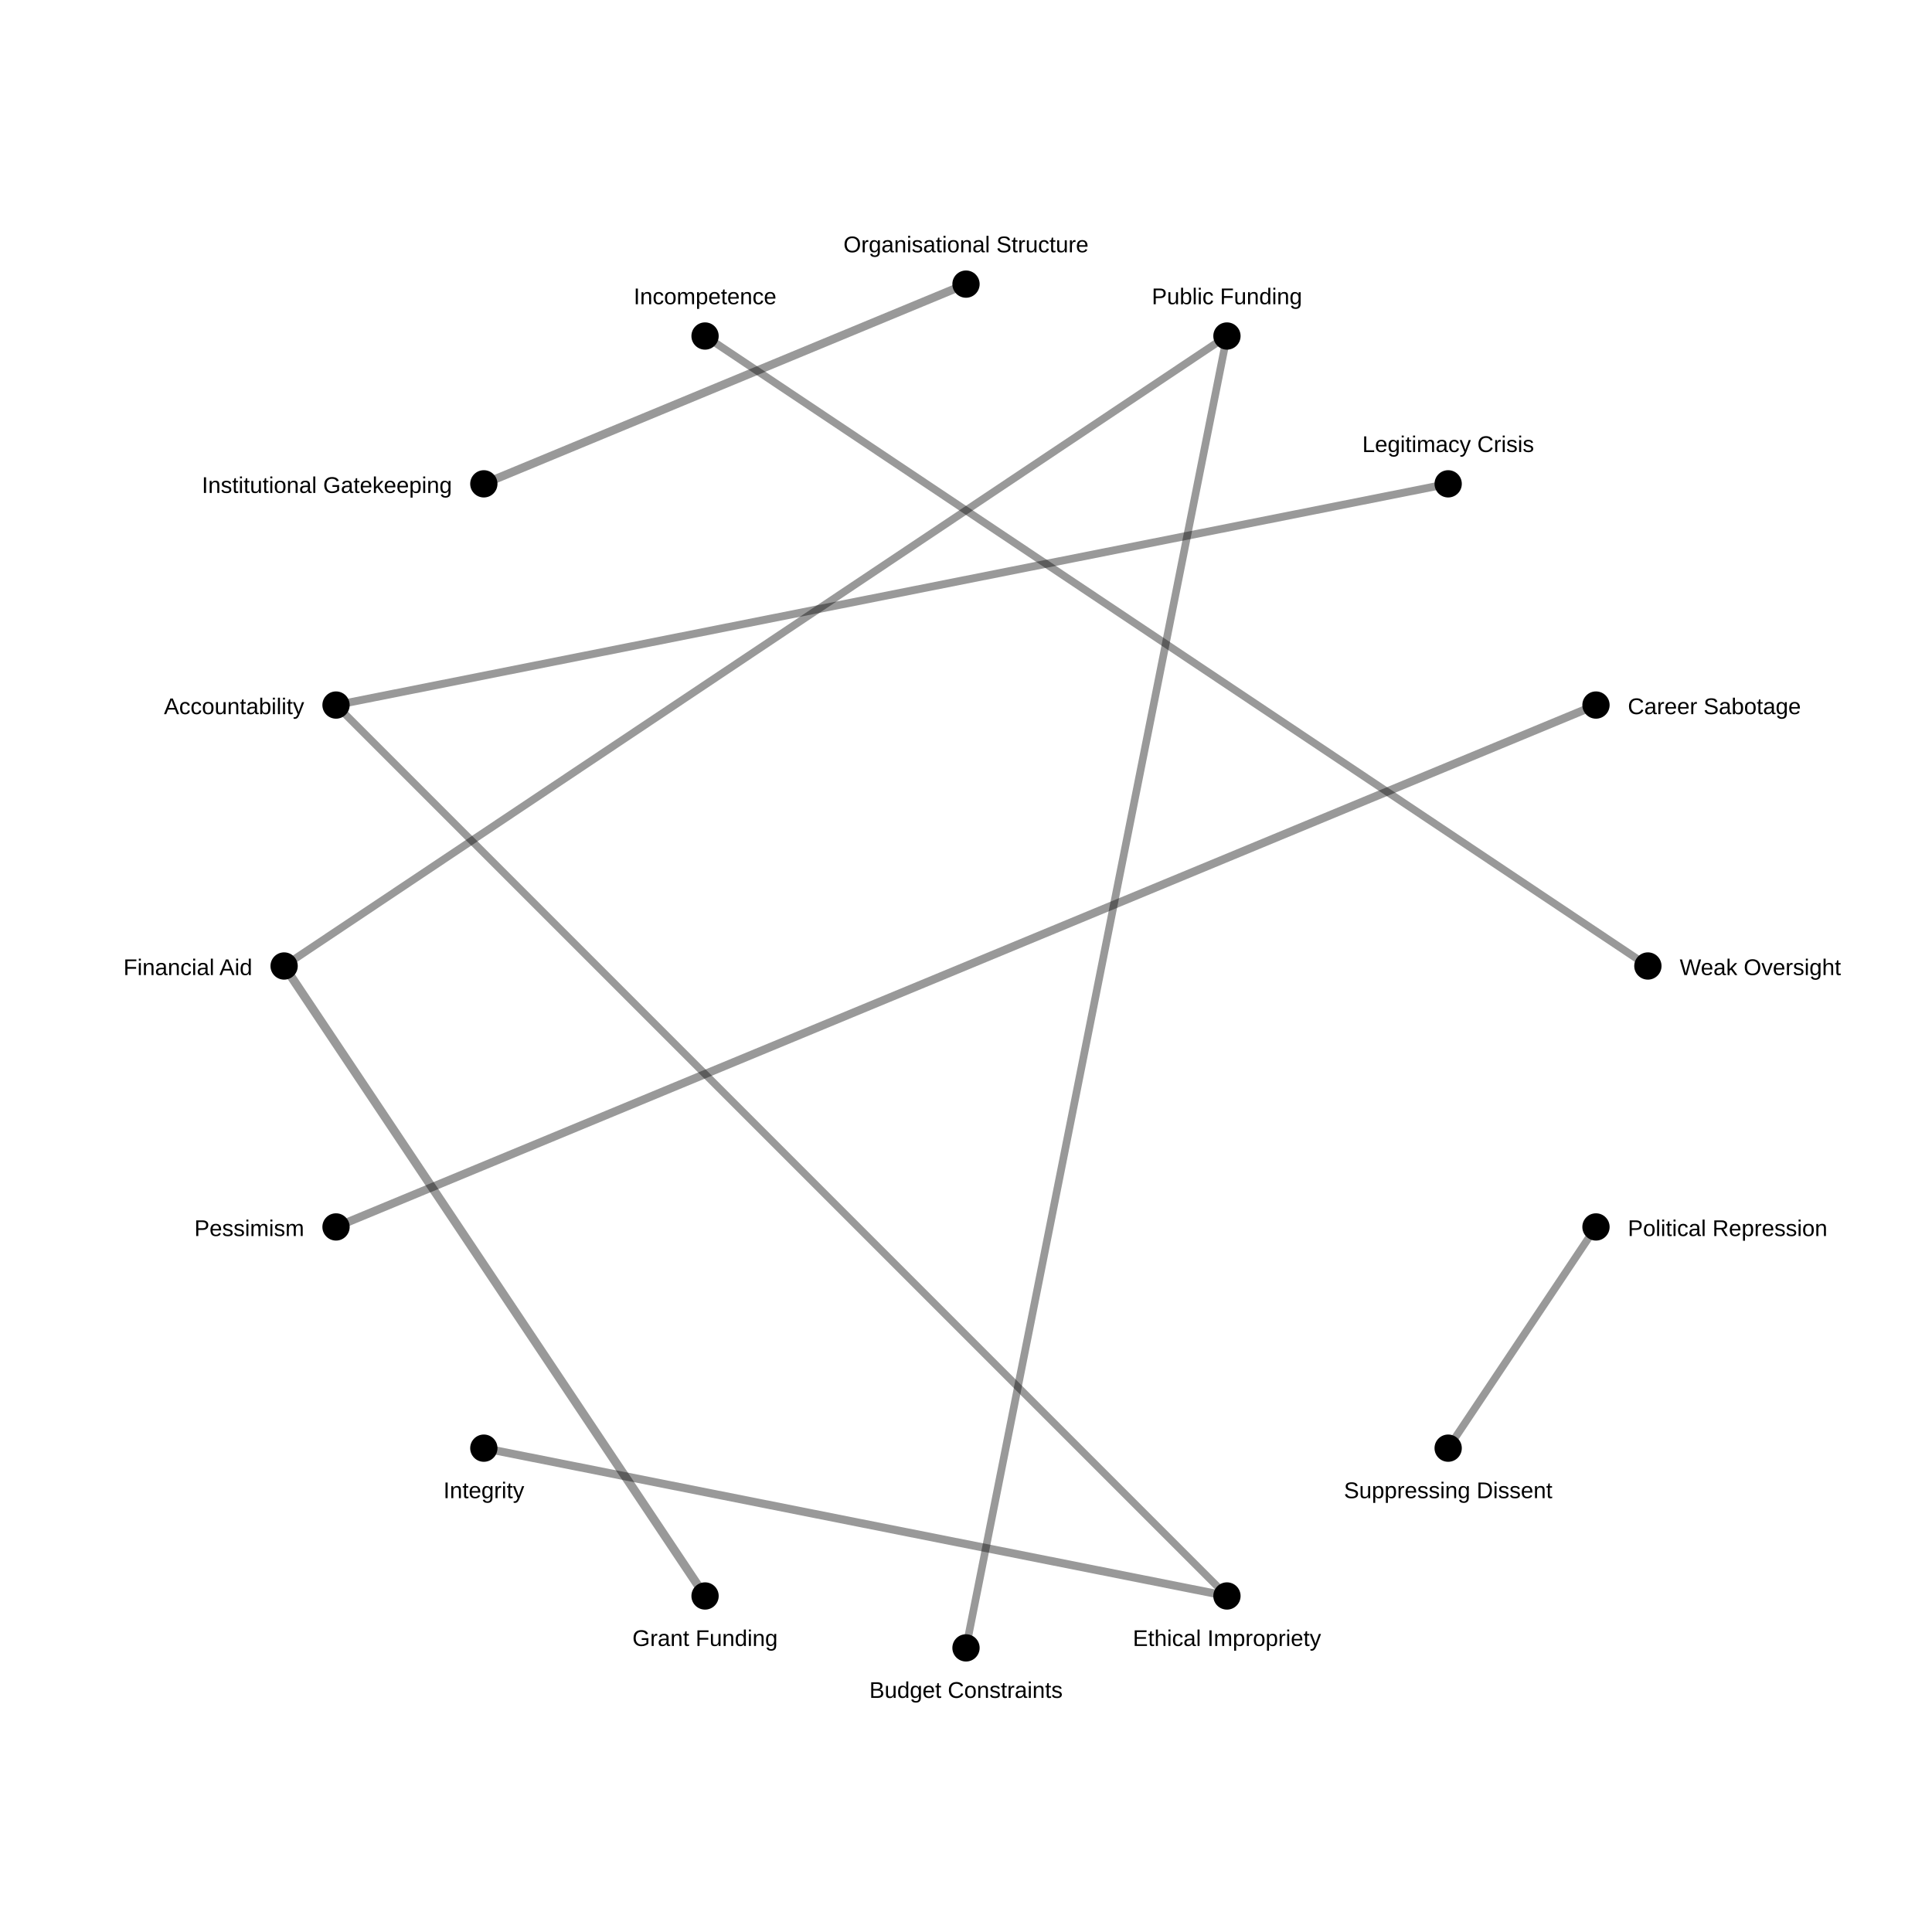
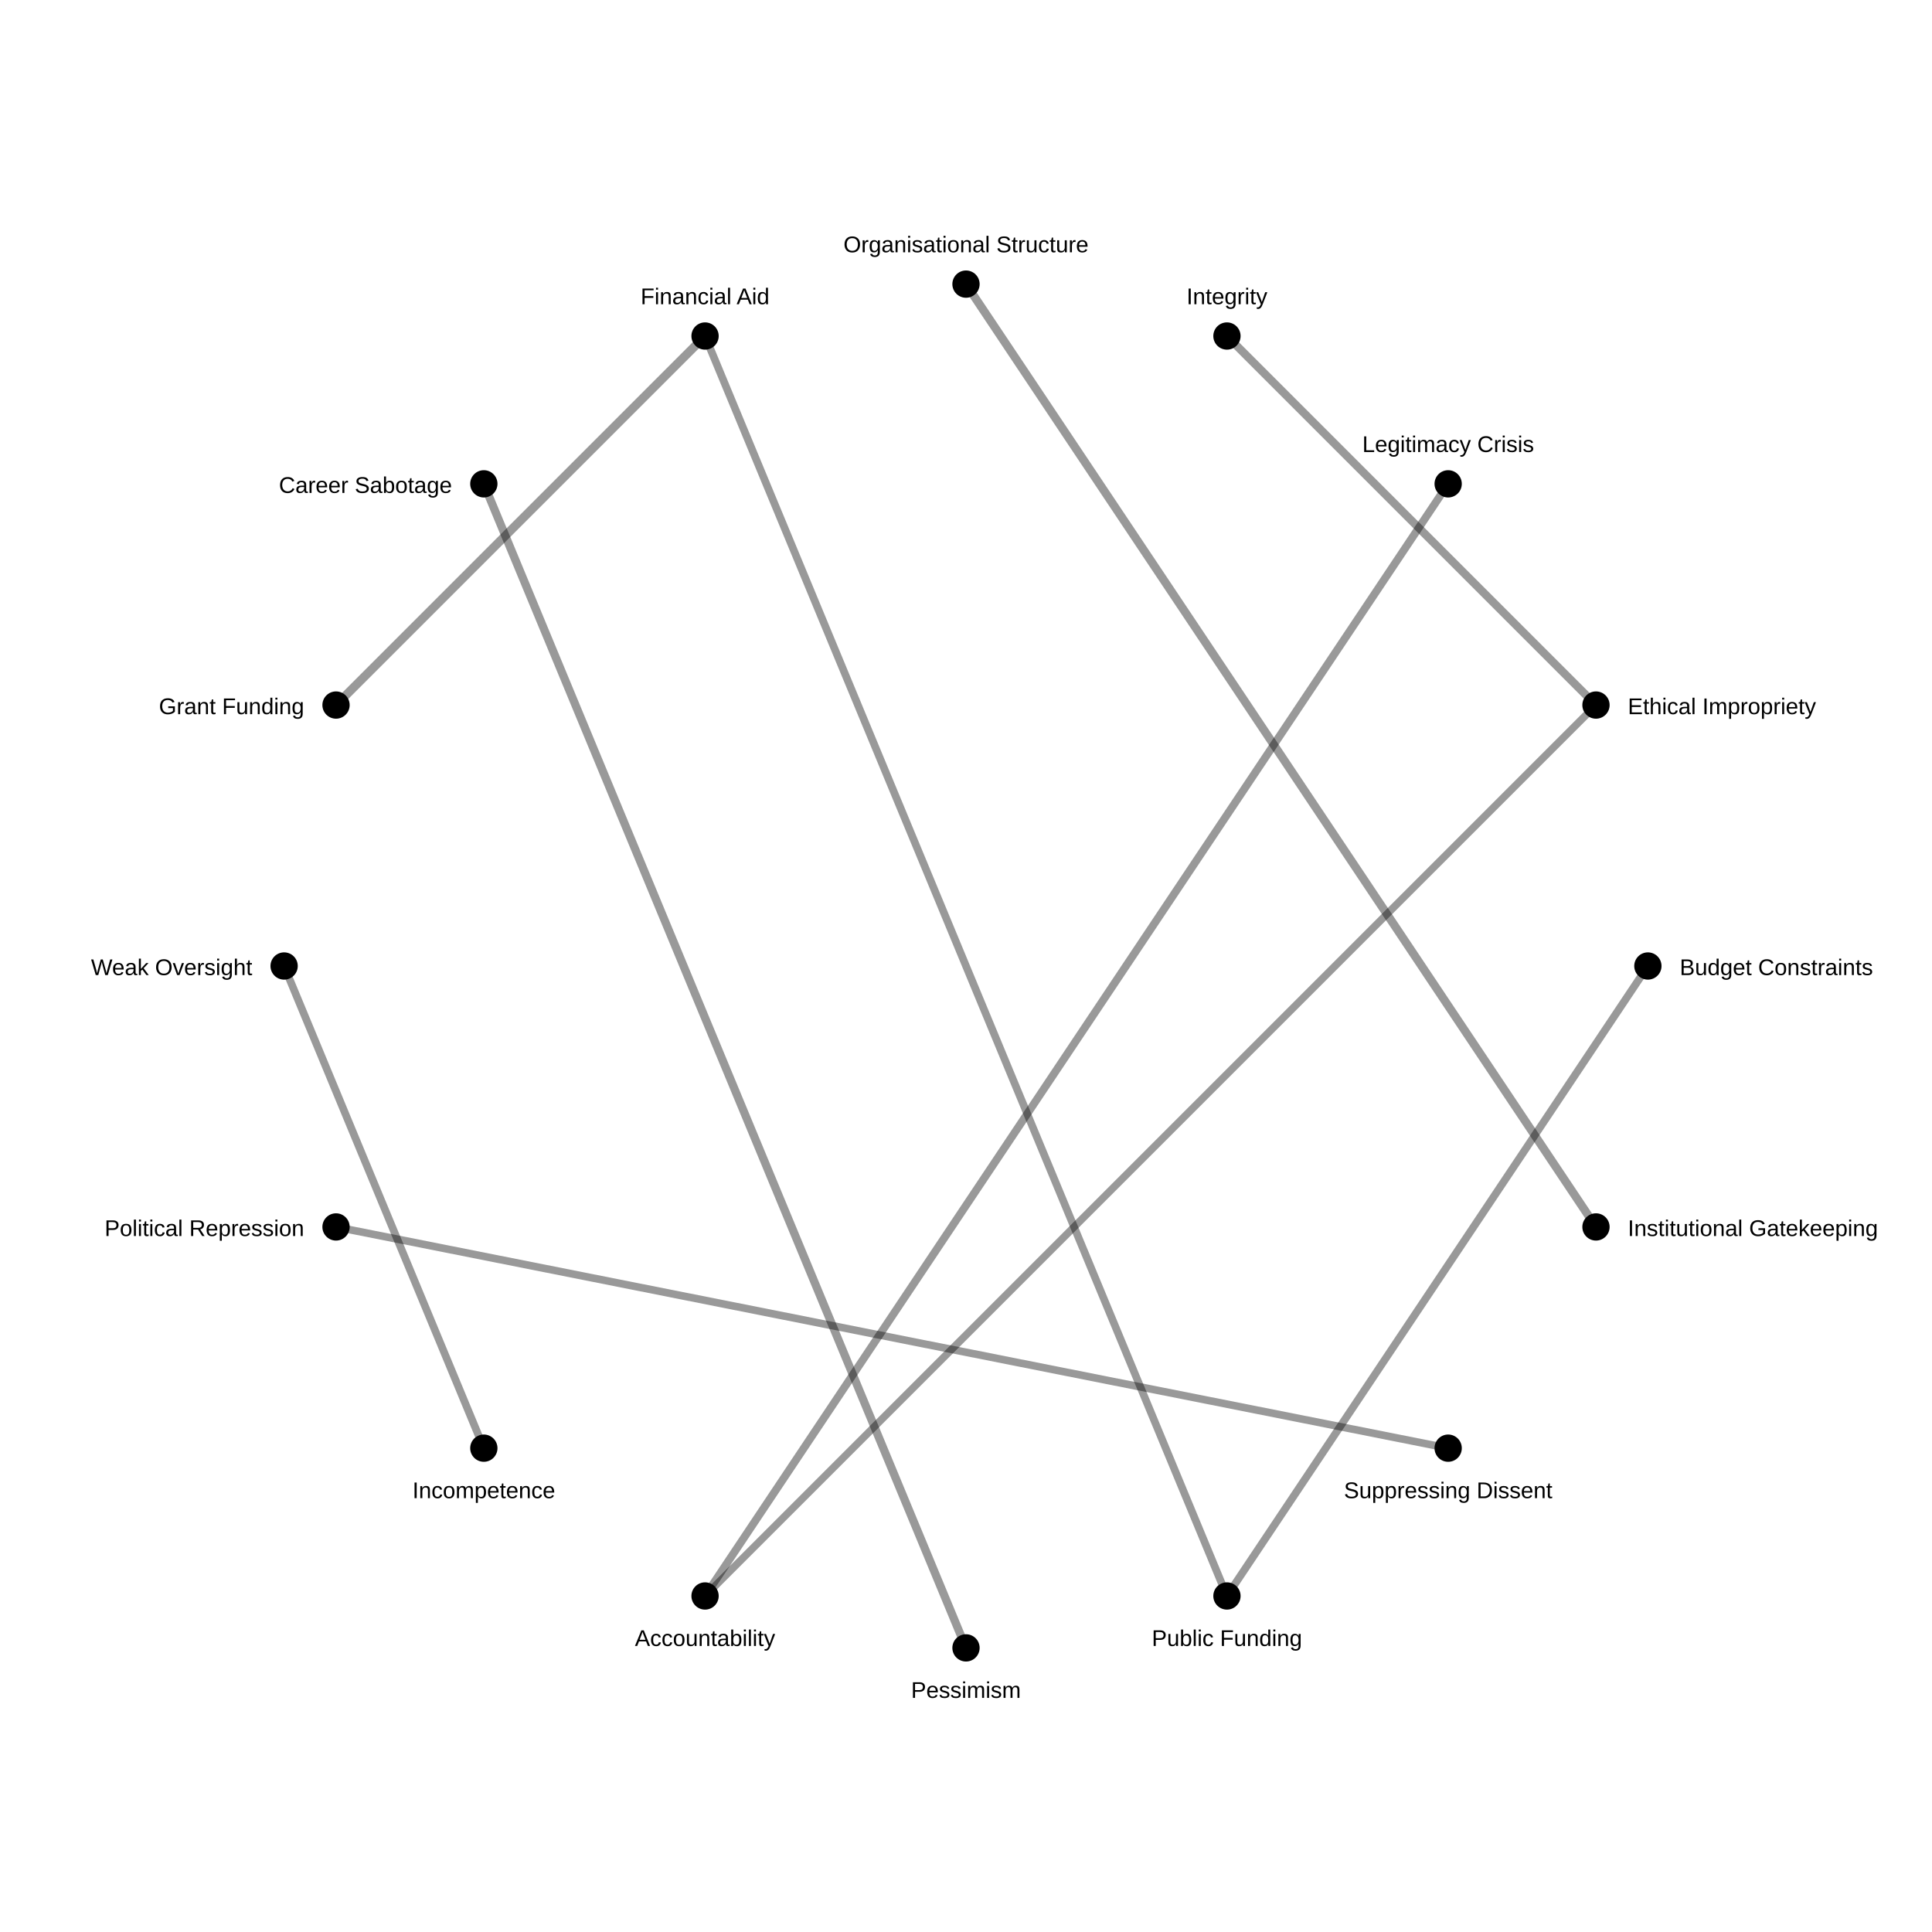
<svg xmlns="http://www.w3.org/2000/svg" width="850" height="850">
  <rect width="100%" height="100%" fill="white" />
-   <line x1="125.0" y1="425" x2="310.195" y2="702.164" stroke="black" stroke-opacity="0.4" stroke-width="3.825" />
-   <line x1="212.868" y1="212.868" x2="425" y2="125.0" stroke="black" stroke-opacity="0.4" stroke-width="3.697" />
-   <line x1="702.164" y1="310.195" x2="147.836" y2="539.805" stroke="black" stroke-opacity="0.4" stroke-width="3.628" />
-   <line x1="539.805" y1="702.164" x2="212.868" y2="637.132" stroke="black" stroke-opacity="0.4" stroke-width="3.581" />
-   <line x1="147.836" y1="310.195" x2="637.132" y2="212.868" stroke="black" stroke-opacity="0.4" stroke-width="3.458" />
-   <line x1="425.0" y1="725.0" x2="539.805" y2="147.836" stroke="black" stroke-opacity="0.4" stroke-width="3.365" />
-   <line x1="125.0" y1="425" x2="539.805" y2="147.836" stroke="black" stroke-opacity="0.4" stroke-width="3.365" />
-   <line x1="310.195" y1="147.836" x2="725.0" y2="425.0" stroke="black" stroke-opacity="0.4" stroke-width="3.365" />
-   <line x1="702.164" y1="539.805" x2="637.132" y2="637.132" stroke="black" stroke-opacity="0.4" stroke-width="3.335" />
-   <line x1="147.836" y1="310.195" x2="539.805" y2="702.164" stroke="black" stroke-opacity="0.4" stroke-width="3.286" />
+   <line x1="310.195" y1="147.836" x2="147.836" y2="310.195" stroke="black" stroke-opacity="0.4" stroke-width="3.825" />
+   <line x1="702.164" y1="539.805" x2="425" y2="125.0" stroke="black" stroke-opacity="0.4" stroke-width="3.697" />
+   <line x1="212.868" y1="212.868" x2="425.0" y2="725.0" stroke="black" stroke-opacity="0.4" stroke-width="3.628" />
+   <line x1="702.164" y1="310.195" x2="539.805" y2="147.836" stroke="black" stroke-opacity="0.4" stroke-width="3.581" />
+   <line x1="310.195" y1="702.164" x2="637.132" y2="212.868" stroke="black" stroke-opacity="0.4" stroke-width="3.458" />
+   <line x1="725.0" y1="425.0" x2="539.805" y2="702.164" stroke="black" stroke-opacity="0.4" stroke-width="3.365" />
+   <line x1="310.195" y1="147.836" x2="539.805" y2="702.164" stroke="black" stroke-opacity="0.4" stroke-width="3.365" />
+   <line x1="212.868" y1="637.132" x2="125.0" y2="425" stroke="black" stroke-opacity="0.4" stroke-width="3.365" />
+   <line x1="147.836" y1="539.805" x2="637.132" y2="637.132" stroke="black" stroke-opacity="0.4" stroke-width="3.335" />
+   <line x1="310.195" y1="702.164" x2="702.164" y2="310.195" stroke="black" stroke-opacity="0.4" stroke-width="3.286" />
  <circle cx="725.0" cy="425.0" r="6" fill="black" />
-   <text x="739.0" y="429.0" font-size="10" font-family="Arial" text-anchor="start">Weak Oversight</text>
+   <text x="739.0" y="429.0" font-size="10" font-family="Arial" text-anchor="start">Budget Constraints</text>
  <circle cx="702.164" cy="539.805" r="6" fill="black" />
-   <text x="716.164" y="543.805" font-size="10" font-family="Arial" text-anchor="start">Political Repression</text>
+   <text x="716.164" y="543.805" font-size="10" font-family="Arial" text-anchor="start">Institutional Gatekeeping</text>
  <circle cx="637.132" cy="637.132" r="6" fill="black" />
  <text x="637.132" y="659.132" font-size="10" font-family="Arial" text-anchor="middle">Suppressing Dissent</text>
  <circle cx="539.805" cy="702.164" r="6" fill="black" />
-   <text x="539.805" y="724.164" font-size="10" font-family="Arial" text-anchor="middle">Ethical Impropriety</text>
+   <text x="539.805" y="724.164" font-size="10" font-family="Arial" text-anchor="middle">Public Funding</text>
  <circle cx="425.0" cy="725.0" r="6" fill="black" />
-   <text x="425.0" y="747.0" font-size="10" font-family="Arial" text-anchor="middle">Budget Constraints</text>
+   <text x="425.0" y="747.0" font-size="10" font-family="Arial" text-anchor="middle">Pessimism</text>
  <circle cx="310.195" cy="702.164" r="6" fill="black" />
-   <text x="310.195" y="724.164" font-size="10" font-family="Arial" text-anchor="middle">Grant Funding</text>
+   <text x="310.195" y="724.164" font-size="10" font-family="Arial" text-anchor="middle">Accountability</text>
  <circle cx="212.868" cy="637.132" r="6" fill="black" />
-   <text x="212.868" y="659.132" font-size="10" font-family="Arial" text-anchor="middle">Integrity</text>
+   <text x="212.868" y="659.132" font-size="10" font-family="Arial" text-anchor="middle">Incompetence</text>
  <circle cx="147.836" cy="539.805" r="6" fill="black" />
-   <text x="133.836" y="543.805" font-size="10" font-family="Arial" text-anchor="end">Pessimism</text>
+   <text x="133.836" y="543.805" font-size="10" font-family="Arial" text-anchor="end">Political Repression</text>
  <circle cx="125.0" cy="425" r="6" fill="black" />
-   <text x="111.0" y="429" font-size="10" font-family="Arial" text-anchor="end">Financial Aid</text>
+   <text x="111.0" y="429" font-size="10" font-family="Arial" text-anchor="end">Weak Oversight</text>
  <circle cx="147.836" cy="310.195" r="6" fill="black" />
-   <text x="133.836" y="314.195" font-size="10" font-family="Arial" text-anchor="end">Accountability</text>
+   <text x="133.836" y="314.195" font-size="10" font-family="Arial" text-anchor="end">Grant Funding</text>
  <circle cx="212.868" cy="212.868" r="6" fill="black" />
-   <text x="198.868" y="216.868" font-size="10" font-family="Arial" text-anchor="end">Institutional Gatekeeping</text>
+   <text x="198.868" y="216.868" font-size="10" font-family="Arial" text-anchor="end">Career Sabotage</text>
  <circle cx="310.195" cy="147.836" r="6" fill="black" />
-   <text x="310.195" y="133.836" font-size="10" font-family="Arial" text-anchor="middle">Incompetence</text>
+   <text x="310.195" y="133.836" font-size="10" font-family="Arial" text-anchor="middle">Financial Aid</text>
  <circle cx="425" cy="125.0" r="6" fill="black" />
  <text x="425" y="111.0" font-size="10" font-family="Arial" text-anchor="middle">Organisational Structure</text>
  <circle cx="539.805" cy="147.836" r="6" fill="black" />
-   <text x="539.805" y="133.836" font-size="10" font-family="Arial" text-anchor="middle">Public Funding</text>
+   <text x="539.805" y="133.836" font-size="10" font-family="Arial" text-anchor="middle">Integrity</text>
  <circle cx="637.132" cy="212.868" r="6" fill="black" />
  <text x="637.132" y="198.868" font-size="10" font-family="Arial" text-anchor="middle">Legitimacy Crisis</text>
  <circle cx="702.164" cy="310.195" r="6" fill="black" />
-   <text x="716.164" y="314.195" font-size="10" font-family="Arial" text-anchor="start">Career Sabotage</text>
+   <text x="716.164" y="314.195" font-size="10" font-family="Arial" text-anchor="start">Ethical Impropriety</text>
</svg>
